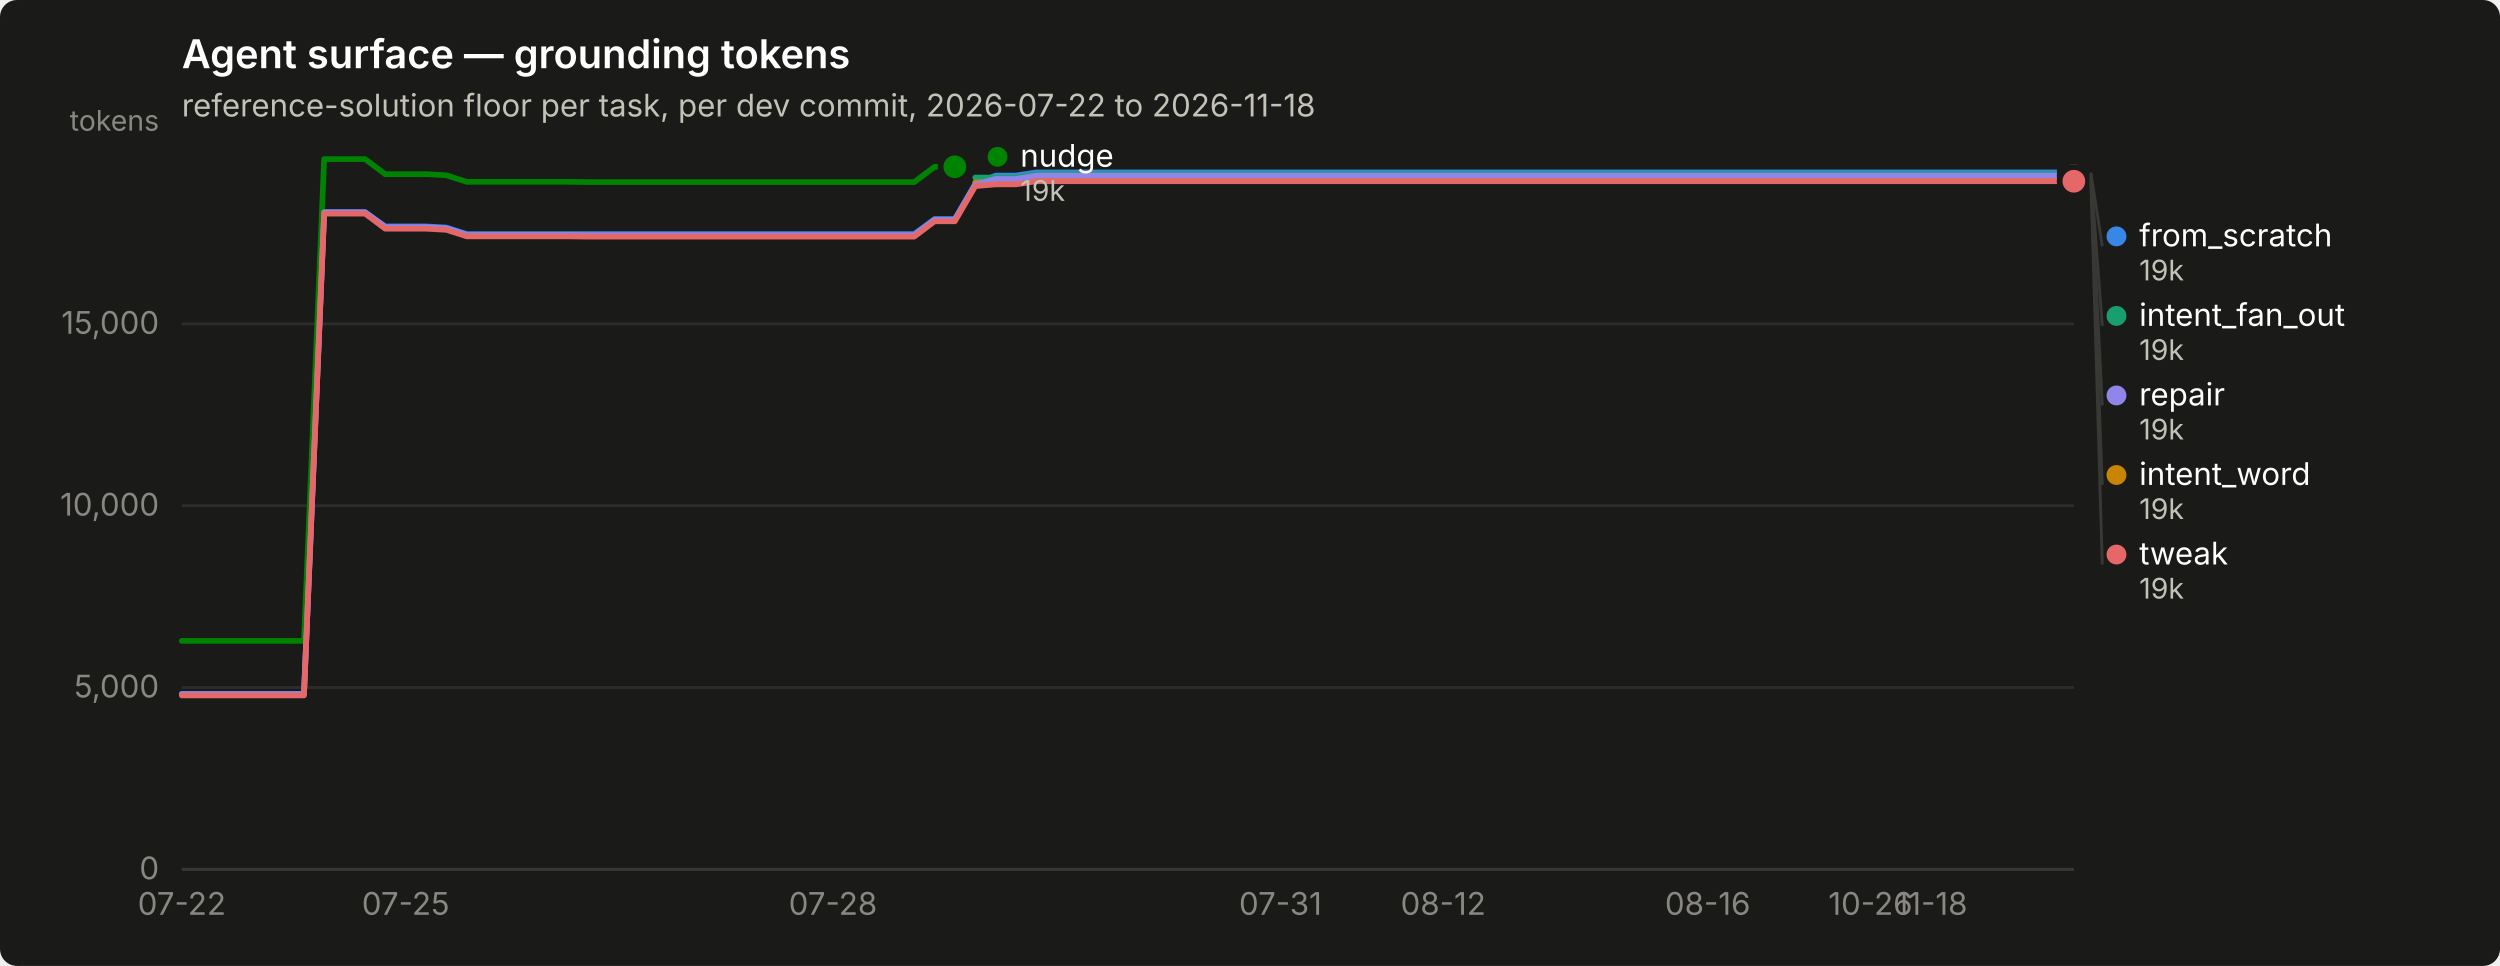
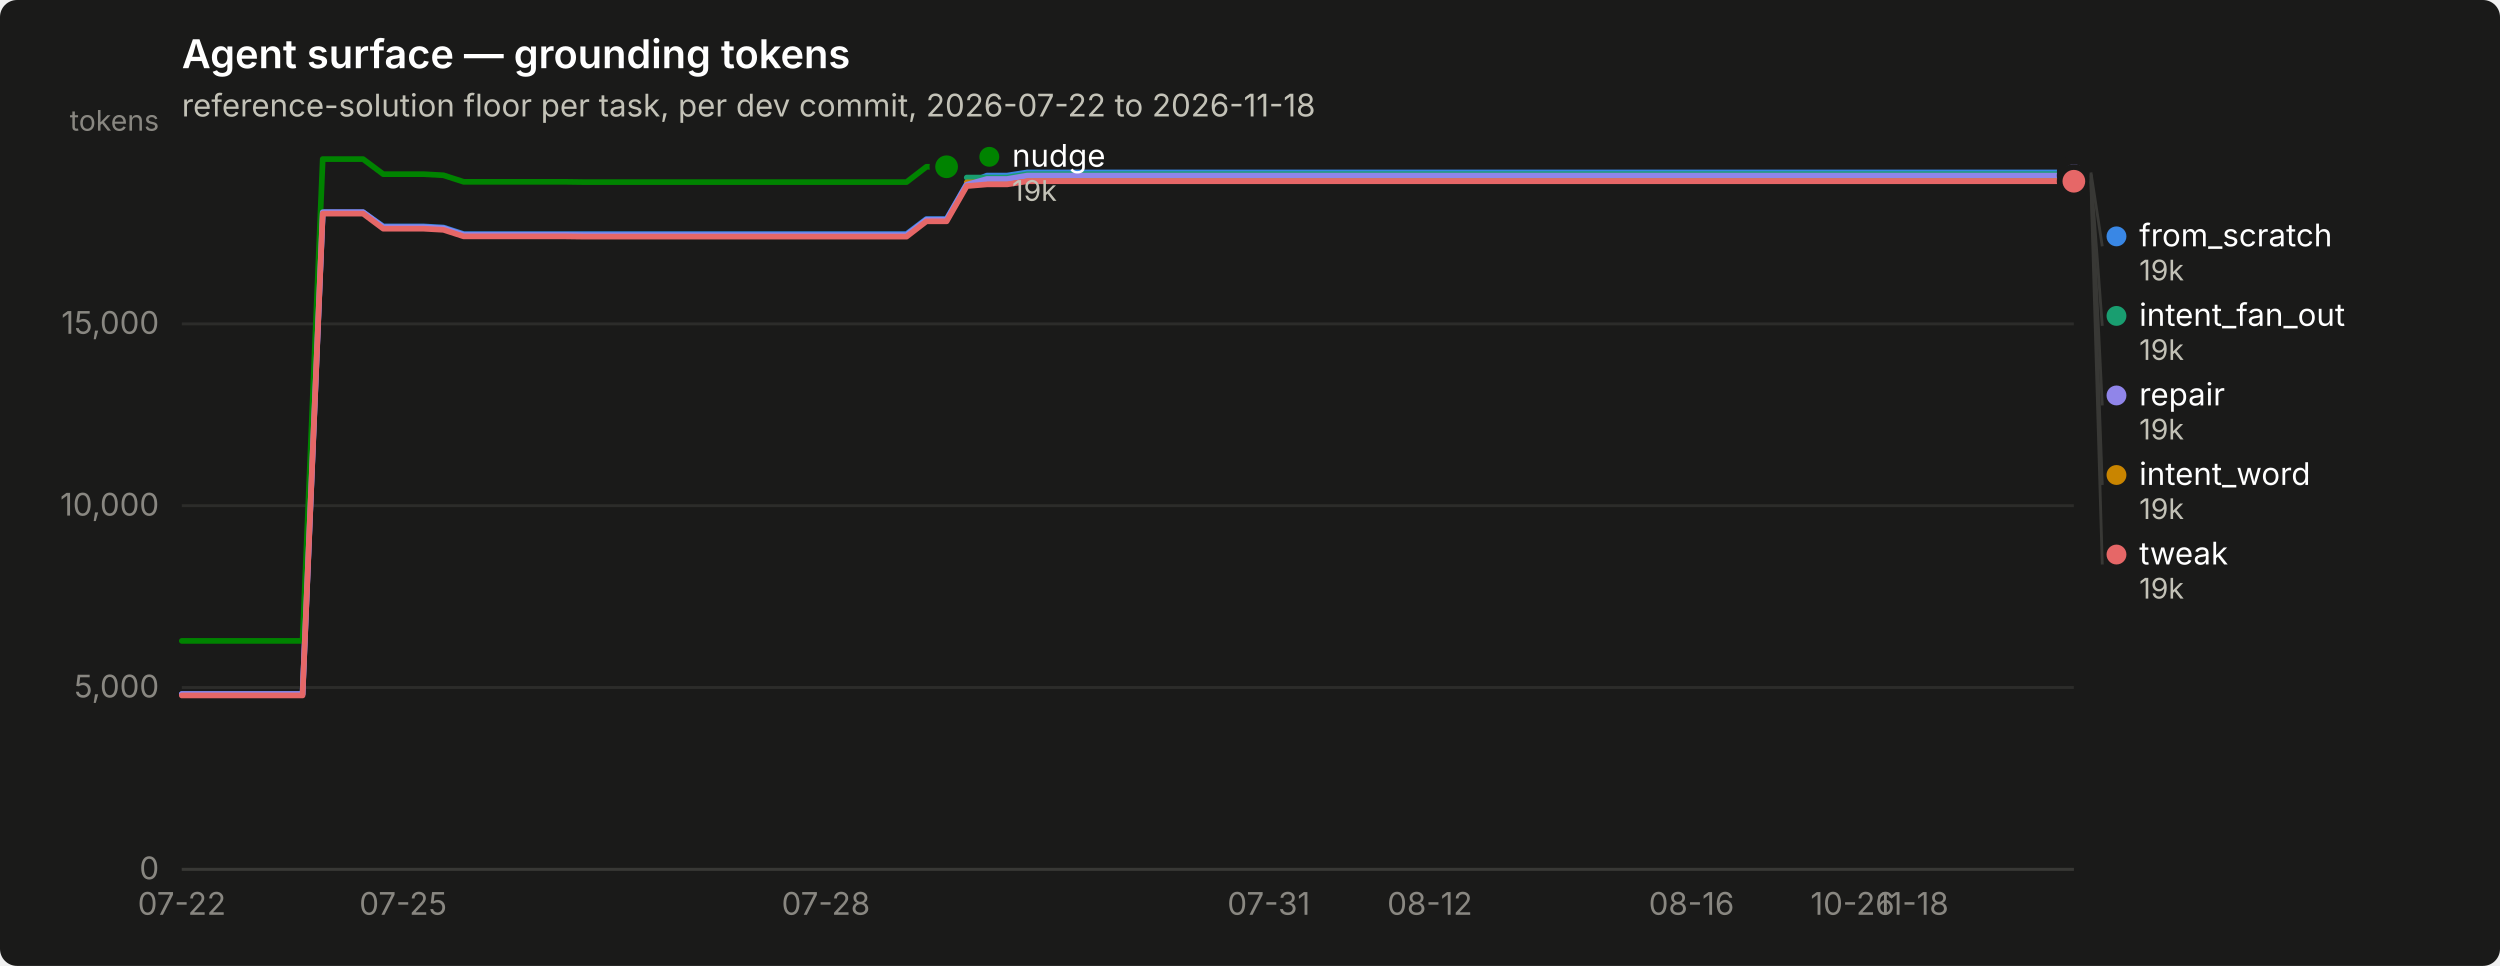
<svg xmlns="http://www.w3.org/2000/svg" width="880" height="340" viewBox="0 0 880 340" role="img" aria-label="Agent surface — grounding tokens">
  <rect width="880" height="340" rx="6" fill="#1a1a19" />
  <text x="64" y="24" font-family="system-ui, -apple-system, &quot;Segoe UI&quot;, sans-serif" font-size="14" font-weight="600" fill="#ffffff">Agent surface — grounding tokens</text>
  <text x="64" y="41" font-family="system-ui, -apple-system, &quot;Segoe UI&quot;, sans-serif" font-size="11" fill="#c3c2b7">reference-solution floor per task, per dev commit, 2026-07-22 to 2026-11-18</text>
  <line x1="64" y1="306.0" x2="730" y2="306.0" stroke="#2c2c2a" stroke-width="1" />
  <text x="56" y="309.5" text-anchor="end" font-family="system-ui, -apple-system, &quot;Segoe UI&quot;, sans-serif" font-size="11" style="font-variant-numeric: tabular-nums" fill="#898781">0</text>
  <line x1="64" y1="242.0" x2="730" y2="242.0" stroke="#2c2c2a" stroke-width="1" />
  <text x="56" y="245.5" text-anchor="end" font-family="system-ui, -apple-system, &quot;Segoe UI&quot;, sans-serif" font-size="11" style="font-variant-numeric: tabular-nums" fill="#898781">5,000</text>
  <line x1="64" y1="178.0" x2="730" y2="178.0" stroke="#2c2c2a" stroke-width="1" />
  <text x="56" y="181.5" text-anchor="end" font-family="system-ui, -apple-system, &quot;Segoe UI&quot;, sans-serif" font-size="11" style="font-variant-numeric: tabular-nums" fill="#898781">10,000</text>
  <line x1="64" y1="114.0" x2="730" y2="114.0" stroke="#2c2c2a" stroke-width="1" />
  <text x="56" y="117.5" text-anchor="end" font-family="system-ui, -apple-system, &quot;Segoe UI&quot;, sans-serif" font-size="11" style="font-variant-numeric: tabular-nums" fill="#898781">15,000</text>
  <text x="56" y="46" text-anchor="end" font-family="system-ui, -apple-system, &quot;Segoe UI&quot;, sans-serif" font-size="10" fill="#898781">tokens</text>
  <line x1="64" y1="306" x2="730" y2="306" stroke="#383835" stroke-width="1" />
  <text x="64.0" y="322" text-anchor="middle" font-family="system-ui, -apple-system, &quot;Segoe UI&quot;, sans-serif" font-size="11" style="font-variant-numeric: tabular-nums" fill="#898781">07-22</text>
-   <text x="142.8" y="322" text-anchor="middle" font-family="system-ui, -apple-system, &quot;Segoe UI&quot;, sans-serif" font-size="11" style="font-variant-numeric: tabular-nums" fill="#898781">07-25</text>
-   <text x="293.2" y="322" text-anchor="middle" font-family="system-ui, -apple-system, &quot;Segoe UI&quot;, sans-serif" font-size="11" style="font-variant-numeric: tabular-nums" fill="#898781">07-28</text>
-   <text x="450.7" y="322" text-anchor="middle" font-family="system-ui, -apple-system, &quot;Segoe UI&quot;, sans-serif" font-size="11" style="font-variant-numeric: tabular-nums" fill="#898781">07-31</text>
-   <text x="508.0" y="322" text-anchor="middle" font-family="system-ui, -apple-system, &quot;Segoe UI&quot;, sans-serif" font-size="11" style="font-variant-numeric: tabular-nums" fill="#898781">08-12</text>
-   <text x="601.1" y="322" text-anchor="middle" font-family="system-ui, -apple-system, &quot;Segoe UI&quot;, sans-serif" font-size="11" style="font-variant-numeric: tabular-nums" fill="#898781">08-16</text>
-   <text x="658.4" y="322" text-anchor="middle" font-family="system-ui, -apple-system, &quot;Segoe UI&quot;, sans-serif" font-size="11" style="font-variant-numeric: tabular-nums" fill="#898781">10-26</text>
-   <text x="679.9" y="322" text-anchor="middle" font-family="system-ui, -apple-system, &quot;Segoe UI&quot;, sans-serif" font-size="11" style="font-variant-numeric: tabular-nums" fill="#898781">11-18</text>
-   <path d="M64.0,244.3 L71.2,244.3 L78.3,244.3 L85.5,244.3 L92.6,244.3 L99.8,244.3 L107.0,244.3 L114.1,74.7 L121.3,74.7 L128.5,74.7 L135.6,79.7 L142.8,79.7 L149.9,79.7 L157.1,80.1 L164.3,82.4 L171.4,82.4 L178.6,82.4 L185.7,82.4 L192.9,82.4 L200.1,82.4 L207.2,82.4 L214.4,82.4 L221.5,82.4 L228.7,82.4 L235.9,82.4 L243.0,82.4 L250.2,82.4 L257.4,82.4 L264.5,82.4 L271.7,82.4 L278.8,82.4 L286.0,82.4 L293.2,82.4 L300.3,82.4 L307.5,82.4 L314.6,82.4 L321.8,82.4 L329.0,77.1 L336.1,77.1 L343.3,64.7 L350.5,61.8 L357.6,61.8 L364.8,60.7 L371.9,60.7 L379.1,60.7 L386.3,60.7 L393.4,60.7 L400.6,60.7 L407.7,60.7 L414.9,60.7 L422.1,60.7 L429.2,60.7 L436.4,60.7 L443.5,60.7 L450.7,60.7 L457.9,60.7 L465.0,60.7 L472.2,60.7 L479.4,60.7 L486.5,60.7 L493.7,60.7 L500.8,60.7 L508.0,60.7 L515.2,60.7 L522.3,60.7 L529.5,60.7 L536.6,60.7 L543.8,60.7 L551.0,60.7 L558.1,60.7 L565.3,60.7 L572.5,60.7 L579.6,60.7 L586.8,60.7 L593.9,60.7 L601.1,60.7 L608.3,60.7 L615.4,60.7 L622.6,60.7 L629.7,60.7 L636.9,60.7 L644.1,60.7 L651.2,60.7 L658.4,60.7 L665.5,60.7 L672.7,60.7 L679.9,60.7 L687.0,60.7 L694.2,60.7 L701.4,60.7 L708.5,60.7 L715.7,60.7 L722.8,60.7 L730.0,60.7" fill="none" stroke="#3987e5" stroke-width="2" stroke-linejoin="round" stroke-linecap="round" />
+   <text x="141.9" y="322" text-anchor="middle" font-family="system-ui, -apple-system, &quot;Segoe UI&quot;, sans-serif" font-size="11" style="font-variant-numeric: tabular-nums" fill="#898781">07-25</text>
+   <text x="290.7" y="322" text-anchor="middle" font-family="system-ui, -apple-system, &quot;Segoe UI&quot;, sans-serif" font-size="11" style="font-variant-numeric: tabular-nums" fill="#898781">07-28</text>
+   <text x="446.6" y="322" text-anchor="middle" font-family="system-ui, -apple-system, &quot;Segoe UI&quot;, sans-serif" font-size="11" style="font-variant-numeric: tabular-nums" fill="#898781">07-31</text>
+   <text x="503.3" y="322" text-anchor="middle" font-family="system-ui, -apple-system, &quot;Segoe UI&quot;, sans-serif" font-size="11" style="font-variant-numeric: tabular-nums" fill="#898781">08-12</text>
+   <text x="595.4" y="322" text-anchor="middle" font-family="system-ui, -apple-system, &quot;Segoe UI&quot;, sans-serif" font-size="11" style="font-variant-numeric: tabular-nums" fill="#898781">08-16</text>
+   <text x="652.1" y="322" text-anchor="middle" font-family="system-ui, -apple-system, &quot;Segoe UI&quot;, sans-serif" font-size="11" style="font-variant-numeric: tabular-nums" fill="#898781">10-26</text>
+   <text x="673.3" y="322" text-anchor="middle" font-family="system-ui, -apple-system, &quot;Segoe UI&quot;, sans-serif" font-size="11" style="font-variant-numeric: tabular-nums" fill="#898781">11-18</text>
+   <path d="M64.0,244.3 L71.1,244.3 L78.2,244.3 L85.3,244.3 L92.3,244.3 L99.4,244.3 L106.5,244.3 L113.6,74.7 L120.7,74.7 L127.8,74.7 L134.9,79.7 L141.9,79.7 L149.0,79.7 L156.1,80.1 L163.2,82.4 L170.3,82.4 L177.4,82.4 L184.4,82.4 L191.5,82.4 L198.6,82.4 L205.7,82.4 L212.8,82.4 L219.9,82.4 L227.0,82.4 L234.0,82.4 L241.1,82.4 L248.2,82.4 L255.3,82.4 L262.4,82.4 L269.5,82.4 L276.6,82.4 L283.6,82.4 L290.7,82.4 L297.8,82.4 L304.9,82.4 L312.0,82.4 L319.1,82.4 L326.1,77.1 L333.2,77.1 L340.3,64.7 L347.4,61.8 L354.5,61.8 L361.6,60.7 L368.7,60.7 L375.7,60.7 L382.8,60.7 L389.9,60.7 L397.0,60.7 L404.1,60.7 L411.2,60.7 L418.3,60.7 L425.3,60.7 L432.4,60.7 L439.5,60.7 L446.6,60.7 L453.7,60.7 L460.8,60.7 L467.9,60.7 L474.9,60.7 L482.0,60.7 L489.1,60.7 L496.2,60.7 L503.3,60.7 L510.4,60.7 L517.4,60.7 L524.5,60.7 L531.6,60.7 L538.7,60.7 L545.8,60.7 L552.9,60.7 L560.0,60.7 L567.0,60.7 L574.1,60.7 L581.2,60.7 L588.3,60.7 L595.4,60.7 L602.5,60.7 L609.6,60.7 L616.6,60.7 L623.7,60.7 L630.8,60.7 L637.9,60.7 L645.0,60.7 L652.1,60.7 L659.1,60.7 L666.2,60.7 L673.3,60.7 L680.4,60.7 L687.5,60.7 L694.6,60.7 L701.7,60.7 L708.7,60.7 L715.8,60.7 L722.9,60.7 L730.0,60.7" fill="none" stroke="#3987e5" stroke-width="2" stroke-linejoin="round" stroke-linecap="round" />
  <circle cx="730.0" cy="60.7" r="6" fill="#1a1a19" />
  <circle cx="730.0" cy="60.7" r="4" fill="#3987e5" />
-   <path d="M343.3,62.5 L350.5,62.5 L357.6,62.5 L364.8,61.3 L371.9,61.3 L379.1,61.3 L386.3,61.3 L393.4,61.3 L400.6,61.3 L407.7,61.3 L414.9,61.3 L422.1,61.3 L429.2,61.3 L436.4,61.3 L443.5,61.3 L450.7,61.3 L457.9,61.3 L465.0,61.3 L472.2,61.3 L479.4,61.3 L486.5,61.3 L493.7,61.3 L500.8,61.3 L508.0,61.3 L515.2,61.3 L522.3,61.3 L529.5,61.3 L536.6,61.3 L543.8,61.3 L551.0,61.3 L558.1,61.3 L565.3,61.3 L572.5,61.3 L579.6,61.3 L586.8,61.3 L593.9,61.3 L601.1,61.3 L608.3,61.3 L615.4,61.3 L622.6,61.3 L629.7,61.3 L636.9,61.3 L644.1,61.3 L651.2,61.3 L658.4,61.3 L665.5,61.3 L672.7,61.3 L679.9,61.3 L687.0,61.3 L694.2,61.3 L701.4,61.3 L708.5,61.3 L715.7,61.3 L722.8,61.3 L730.0,61.3" fill="none" stroke="#199e70" stroke-width="2" stroke-linejoin="round" stroke-linecap="round" />
+   <path d="M340.3,62.5 L347.4,62.5 L354.5,62.5 L361.6,61.3 L368.7,61.3 L375.7,61.3 L382.8,61.3 L389.9,61.3 L397.0,61.3 L404.1,61.3 L411.2,61.3 L418.3,61.3 L425.3,61.3 L432.4,61.3 L439.5,61.3 L446.6,61.3 L453.7,61.3 L460.8,61.3 L467.9,61.3 L474.9,61.3 L482.0,61.3 L489.1,61.3 L496.2,61.3 L503.3,61.3 L510.4,61.3 L517.4,61.3 L524.5,61.3 L531.6,61.3 L538.7,61.3 L545.8,61.3 L552.9,61.3 L560.0,61.3 L567.0,61.3 L574.1,61.3 L581.2,61.3 L588.3,61.3 L595.4,61.3 L602.5,61.3 L609.6,61.3 L616.6,61.3 L623.7,61.3 L630.8,61.3 L637.9,61.3 L645.0,61.3 L652.1,61.3 L659.1,61.3 L666.2,61.3 L673.3,61.3 L680.4,61.3 L687.5,61.3 L694.6,61.3 L701.7,61.3 L708.7,61.3 L715.8,61.3 L722.9,61.3 L730.0,61.3" fill="none" stroke="#199e70" stroke-width="2" stroke-linejoin="round" stroke-linecap="round" />
  <circle cx="730.0" cy="61.3" r="6" fill="#1a1a19" />
  <circle cx="730.0" cy="61.3" r="4" fill="#199e70" />
-   <path d="M343.3,64.2 L350.5,64.2 L357.6,64.2 L364.8,63.1 L371.9,63.1 L379.1,63.1 L386.3,63.1 L393.4,63.1 L400.6,63.1 L407.7,63.1 L414.9,63.1 L422.1,63.1 L429.2,63.1 L436.4,63.1 L443.5,63.1 L450.7,63.1 L457.9,63.1 L465.0,63.1 L472.2,63.1 L479.4,63.1 L486.5,63.1 L493.7,63.1 L500.8,63.1 L508.0,63.1 L515.2,63.1 L522.3,63.1 L529.5,63.1 L536.6,63.1 L543.8,63.1 L551.0,63.1 L558.1,63.1 L565.3,63.1 L572.5,63.1 L579.6,63.1 L586.8,63.1 L593.9,63.1 L601.1,63.1 L608.3,63.1 L615.4,63.1 L622.6,63.1 L629.7,63.1 L636.9,63.1 L644.1,63.1 L651.2,63.1 L658.4,63.1 L665.5,63.1 L672.7,63.1 L679.9,63.1 L687.0,63.1 L694.2,63.1 L701.4,63.1 L708.5,63.1 L715.7,63.1 L722.8,63.1 L730.0,63.1" fill="none" stroke="#c98500" stroke-width="2" stroke-linejoin="round" stroke-linecap="round" />
+   <path d="M340.3,64.2 L347.4,64.2 L354.5,64.2 L361.6,63.1 L368.7,63.1 L375.7,63.1 L382.8,63.1 L389.9,63.1 L397.0,63.1 L404.1,63.1 L411.2,63.1 L418.3,63.1 L425.3,63.1 L432.4,63.1 L439.5,63.1 L446.6,63.1 L453.7,63.1 L460.8,63.1 L467.9,63.1 L474.9,63.1 L482.0,63.1 L489.1,63.1 L496.2,63.1 L503.3,63.1 L510.4,63.1 L517.4,63.1 L524.5,63.1 L531.6,63.1 L538.7,63.1 L545.8,63.1 L552.9,63.1 L560.0,63.1 L567.0,63.1 L574.1,63.1 L581.2,63.1 L588.3,63.1 L595.4,63.1 L602.5,63.1 L609.6,63.1 L616.6,63.1 L623.7,63.1 L630.8,63.1 L637.9,63.1 L645.0,63.1 L652.1,63.1 L659.1,63.1 L666.2,63.1 L673.3,63.1 L680.4,63.1 L687.5,63.1 L694.6,63.1 L701.7,63.1 L708.7,63.1 L715.8,63.1 L722.9,63.1 L730.0,63.1" fill="none" stroke="#c98500" stroke-width="2" stroke-linejoin="round" stroke-linecap="round" />
  <circle cx="730.0" cy="63.1" r="6" fill="#1a1a19" />
  <circle cx="730.0" cy="63.1" r="4" fill="#c98500" />
-   <path d="M64.0,225.6 L71.2,225.6 L78.3,225.6 L85.5,225.6 L92.6,225.6 L99.8,225.6 L107.0,225.6 L114.1,56.0 L121.3,56.0 L128.5,56.0 L135.6,61.3 L142.8,61.3 L149.9,61.3 L157.1,61.7 L164.3,64.0 L171.4,64.0 L178.6,64.0 L185.7,64.0 L192.9,64.0 L200.1,64.0 L207.2,64.1 L214.4,64.1 L221.5,64.1 L228.7,64.1 L235.9,64.1 L243.0,64.1 L250.2,64.1 L257.4,64.1 L264.5,64.1 L271.7,64.1 L278.8,64.1 L286.0,64.1 L293.2,64.1 L300.3,64.1 L307.5,64.1 L314.6,64.1 L321.8,64.1 L329.0,58.7 L336.1,58.7" fill="none" stroke="#008300" stroke-width="2" stroke-linejoin="round" stroke-linecap="round" />
-   <circle cx="336.1" cy="58.7" r="6" fill="#1a1a19" />
-   <circle cx="336.1" cy="58.7" r="4" fill="#008300" />
-   <path d="M64.0,244.3 L71.2,244.3 L78.3,244.3 L85.5,244.3 L92.6,244.3 L99.8,244.3 L107.0,244.3 L114.1,74.7 L121.3,74.7 L128.5,74.7 L135.6,80.0 L142.8,80.0 L149.9,80.0 L157.1,80.4 L164.3,82.7 L171.4,82.7 L178.6,82.7 L185.7,82.7 L192.9,82.7 L200.1,82.7 L207.2,82.8 L214.4,82.8 L221.5,82.8 L228.7,82.8 L235.9,82.8 L243.0,82.8 L250.2,82.8 L257.4,82.8 L264.5,82.8 L271.7,82.8 L278.8,82.8 L286.0,82.8 L293.2,82.8 L300.3,82.8 L307.5,82.8 L314.6,82.8 L321.8,82.8 L329.0,77.4 L336.1,77.4 L343.3,65.0 L350.5,63.0 L357.6,63.0 L364.8,61.8 L371.9,61.8 L379.1,61.8 L386.3,61.8 L393.4,61.8 L400.6,61.8 L407.7,61.8 L414.9,61.8 L422.1,61.8 L429.2,61.8 L436.4,61.8 L443.5,61.8 L450.7,61.8 L457.9,61.8 L465.0,61.8 L472.2,61.8 L479.4,61.8 L486.5,61.8 L493.7,61.8 L500.8,61.8 L508.0,61.8 L515.2,61.8 L522.3,61.8 L529.5,61.8 L536.6,61.8 L543.8,61.8 L551.0,61.8 L558.1,61.8 L565.3,61.8 L572.5,61.8 L579.6,61.8 L586.8,61.8 L593.9,61.8 L601.1,61.8 L608.3,61.8 L615.4,61.8 L622.6,61.8 L629.7,61.8 L636.9,61.8 L644.1,61.8 L651.2,61.8 L658.4,61.8 L665.5,61.8 L672.7,61.8 L679.9,61.8 L687.0,61.8 L694.2,61.8 L701.4,61.8 L708.5,61.8 L715.7,61.8 L722.8,61.8 L730.0,61.8" fill="none" stroke="#9085e9" stroke-width="2" stroke-linejoin="round" stroke-linecap="round" />
+   <path d="M64.0,225.6 L71.1,225.6 L78.2,225.6 L85.3,225.6 L92.3,225.6 L99.4,225.6 L106.5,225.6 L113.6,56.0 L120.7,56.0 L127.8,56.0 L134.9,61.3 L141.9,61.3 L149.0,61.3 L156.1,61.7 L163.2,64.0 L170.3,64.0 L177.4,64.0 L184.4,64.0 L191.5,64.0 L198.6,64.0 L205.7,64.1 L212.8,64.1 L219.9,64.1 L227.0,64.1 L234.0,64.1 L241.1,64.1 L248.2,64.1 L255.3,64.1 L262.4,64.1 L269.5,64.1 L276.6,64.1 L283.6,64.1 L290.7,64.1 L297.8,64.1 L304.9,64.1 L312.0,64.1 L319.1,64.1 L326.1,58.7 L333.2,58.7" fill="none" stroke="#008300" stroke-width="2" stroke-linejoin="round" stroke-linecap="round" />
+   <circle cx="333.2" cy="58.7" r="6" fill="#1a1a19" />
+   <circle cx="333.2" cy="58.7" r="4" fill="#008300" />
+   <path d="M64.0,244.3 L71.1,244.3 L78.2,244.3 L85.3,244.3 L92.3,244.3 L99.4,244.3 L106.5,244.3 L113.6,74.7 L120.7,74.7 L127.8,74.7 L134.9,80.0 L141.9,80.0 L149.0,80.0 L156.1,80.4 L163.2,82.7 L170.3,82.7 L177.4,82.7 L184.4,82.7 L191.5,82.7 L198.6,82.7 L205.7,82.8 L212.8,82.8 L219.9,82.8 L227.0,82.8 L234.0,82.8 L241.1,82.8 L248.2,82.8 L255.3,82.8 L262.4,82.8 L269.5,82.8 L276.6,82.8 L283.6,82.8 L290.7,82.8 L297.8,82.8 L304.9,82.8 L312.0,82.8 L319.1,82.8 L326.1,77.4 L333.2,77.4 L340.3,65.0 L347.4,63.0 L354.5,63.0 L361.6,61.8 L368.7,61.8 L375.7,61.8 L382.8,61.8 L389.9,61.8 L397.0,61.8 L404.1,61.8 L411.2,61.8 L418.3,61.8 L425.3,61.8 L432.4,61.8 L439.5,61.8 L446.6,61.8 L453.7,61.8 L460.8,61.8 L467.9,61.8 L474.9,61.8 L482.0,61.8 L489.1,61.8 L496.2,61.8 L503.3,61.8 L510.4,61.8 L517.4,61.8 L524.5,61.8 L531.6,61.8 L538.7,61.8 L545.8,61.8 L552.9,61.8 L560.0,61.8 L567.0,61.8 L574.1,61.8 L581.2,61.8 L588.3,61.8 L595.4,61.8 L602.5,61.8 L609.6,61.8 L616.6,61.8 L623.7,61.8 L630.8,61.8 L637.9,61.8 L645.0,61.8 L652.1,61.8 L659.1,61.8 L666.2,61.8 L673.3,61.8 L680.4,61.8 L687.5,61.8 L694.6,61.8 L701.7,61.8 L708.7,61.8 L715.8,61.8 L722.9,61.8 L730.0,61.8" fill="none" stroke="#9085e9" stroke-width="2" stroke-linejoin="round" stroke-linecap="round" />
  <circle cx="730.0" cy="61.8" r="6" fill="#1a1a19" />
  <circle cx="730.0" cy="61.8" r="4" fill="#9085e9" />
-   <path d="M64.0,244.8 L71.2,244.8 L78.3,244.8 L85.5,244.8 L92.6,244.8 L99.8,244.8 L107.0,244.8 L114.1,75.2 L121.3,75.2 L128.5,75.2 L135.6,80.5 L142.8,80.5 L149.9,80.5 L157.1,80.9 L164.3,83.2 L171.4,83.2 L178.6,83.2 L185.7,83.2 L192.9,83.2 L200.1,83.2 L207.2,83.3 L214.4,83.3 L221.5,83.3 L228.7,83.3 L235.9,83.3 L243.0,83.3 L250.2,83.3 L257.4,83.3 L264.5,83.3 L271.7,83.3 L278.8,83.3 L286.0,83.3 L293.2,83.3 L300.3,83.3 L307.5,83.3 L314.6,83.3 L321.8,83.3 L329.0,77.9 L336.1,77.9 L343.3,65.5 L350.5,64.9 L357.6,64.9 L364.8,63.8 L371.9,63.8 L379.1,63.8 L386.3,63.8 L393.4,63.8 L400.6,63.8 L407.7,63.8 L414.9,63.8 L422.1,63.8 L429.2,63.8 L436.4,63.8 L443.5,63.8 L450.7,63.8 L457.9,63.8 L465.0,63.8 L472.2,63.8 L479.4,63.8 L486.5,63.8 L493.7,63.8 L500.8,63.8 L508.0,63.8 L515.2,63.8 L522.3,63.8 L529.5,63.8 L536.6,63.8 L543.8,63.8 L551.0,63.8 L558.1,63.8 L565.3,63.8 L572.5,63.8 L579.6,63.8 L586.8,63.8 L593.9,63.8 L601.1,63.8 L608.3,63.8 L615.4,63.8 L622.6,63.8 L629.7,63.8 L636.9,63.8 L644.1,63.8 L651.2,63.8 L658.4,63.8 L665.5,63.8 L672.7,63.8 L679.9,63.8 L687.0,63.8 L694.2,63.8 L701.4,63.8 L708.5,63.8 L715.7,63.8 L722.8,63.8 L730.0,63.8" fill="none" stroke="#e66767" stroke-width="2" stroke-linejoin="round" stroke-linecap="round" />
+   <path d="M64.0,244.8 L71.1,244.8 L78.2,244.8 L85.3,244.8 L92.3,244.8 L99.4,244.8 L106.5,244.8 L113.6,75.2 L120.7,75.2 L127.8,75.2 L134.9,80.5 L141.9,80.5 L149.0,80.5 L156.1,80.9 L163.2,83.2 L170.3,83.2 L177.4,83.2 L184.4,83.2 L191.5,83.2 L198.6,83.2 L205.7,83.3 L212.8,83.3 L219.9,83.3 L227.0,83.3 L234.0,83.3 L241.1,83.3 L248.2,83.3 L255.3,83.3 L262.4,83.3 L269.5,83.3 L276.6,83.3 L283.6,83.3 L290.7,83.3 L297.8,83.3 L304.9,83.3 L312.0,83.3 L319.1,83.3 L326.1,77.9 L333.2,77.9 L340.3,65.5 L347.4,64.9 L354.5,64.9 L361.6,63.8 L368.7,63.8 L375.7,63.8 L382.8,63.8 L389.9,63.8 L397.0,63.8 L404.1,63.8 L411.2,63.8 L418.3,63.8 L425.3,63.8 L432.4,63.8 L439.5,63.8 L446.6,63.8 L453.7,63.8 L460.8,63.8 L467.9,63.8 L474.9,63.8 L482.0,63.8 L489.1,63.8 L496.2,63.8 L503.3,63.8 L510.4,63.8 L517.4,63.8 L524.5,63.8 L531.6,63.8 L538.7,63.8 L545.8,63.8 L552.9,63.8 L560.0,63.8 L567.0,63.8 L574.1,63.8 L581.2,63.8 L588.3,63.8 L595.4,63.8 L602.5,63.8 L609.6,63.8 L616.6,63.8 L623.7,63.8 L630.8,63.8 L637.9,63.8 L645.0,63.8 L652.1,63.8 L659.1,63.8 L666.2,63.8 L673.3,63.8 L680.4,63.8 L687.5,63.8 L694.6,63.8 L701.7,63.8 L708.7,63.8 L715.8,63.8 L722.9,63.8 L730.0,63.8" fill="none" stroke="#e66767" stroke-width="2" stroke-linejoin="round" stroke-linecap="round" />
  <circle cx="730.0" cy="63.8" r="6" fill="#1a1a19" />
  <circle cx="730.0" cy="63.8" r="4" fill="#e66767" />
-   <circle cx="351.129" cy="55.2" r="3.5" fill="#008300" />
-   <text x="359.129" y="58.7" font-family="system-ui, -apple-system, &quot;Segoe UI&quot;, sans-serif" font-size="11" fill="#ffffff">nudge</text>
-   <text x="359.129" y="70.7" font-family="system-ui, -apple-system, &quot;Segoe UI&quot;, sans-serif" font-size="10" style="font-variant-numeric: tabular-nums" fill="#c3c2b7">19k</text>
+   <circle cx="348.234" cy="55.2" r="3.5" fill="#008300" />
+   <text x="356.234" y="58.7" font-family="system-ui, -apple-system, &quot;Segoe UI&quot;, sans-serif" font-size="11" fill="#ffffff">nudge</text>
+   <text x="356.234" y="70.7" font-family="system-ui, -apple-system, &quot;Segoe UI&quot;, sans-serif" font-size="10" style="font-variant-numeric: tabular-nums" fill="#c3c2b7">19k</text>
  <line x1="736.0" y1="60.7" x2="740.0" y2="86.7" stroke="#383835" stroke-width="1" />
  <circle cx="745.0" cy="83.2" r="3.5" fill="#3987e5" />
  <text x="753.0" y="86.7" font-family="system-ui, -apple-system, &quot;Segoe UI&quot;, sans-serif" font-size="11" fill="#ffffff">from_scratch</text>
  <text x="753.0" y="98.7" font-family="system-ui, -apple-system, &quot;Segoe UI&quot;, sans-serif" font-size="10" style="font-variant-numeric: tabular-nums" fill="#c3c2b7">19k</text>
  <line x1="736.0" y1="61.3" x2="740.0" y2="114.7" stroke="#383835" stroke-width="1" />
  <circle cx="745.0" cy="111.2" r="3.5" fill="#199e70" />
  <text x="753.0" y="114.7" font-family="system-ui, -apple-system, &quot;Segoe UI&quot;, sans-serif" font-size="11" fill="#ffffff">intent_fan_out</text>
  <text x="753.0" y="126.7" font-family="system-ui, -apple-system, &quot;Segoe UI&quot;, sans-serif" font-size="10" style="font-variant-numeric: tabular-nums" fill="#c3c2b7">19k</text>
  <line x1="736.0" y1="61.8" x2="740.0" y2="142.7" stroke="#383835" stroke-width="1" />
  <circle cx="745.0" cy="139.2" r="3.5" fill="#9085e9" />
  <text x="753.0" y="142.7" font-family="system-ui, -apple-system, &quot;Segoe UI&quot;, sans-serif" font-size="11" fill="#ffffff">repair</text>
  <text x="753.0" y="154.7" font-family="system-ui, -apple-system, &quot;Segoe UI&quot;, sans-serif" font-size="10" style="font-variant-numeric: tabular-nums" fill="#c3c2b7">19k</text>
  <line x1="736.0" y1="63.1" x2="740.0" y2="170.7" stroke="#383835" stroke-width="1" />
  <circle cx="745.0" cy="167.2" r="3.5" fill="#c98500" />
  <text x="753.0" y="170.7" font-family="system-ui, -apple-system, &quot;Segoe UI&quot;, sans-serif" font-size="11" fill="#ffffff">intent_word</text>
  <text x="753.0" y="182.7" font-family="system-ui, -apple-system, &quot;Segoe UI&quot;, sans-serif" font-size="10" style="font-variant-numeric: tabular-nums" fill="#c3c2b7">19k</text>
  <line x1="736.0" y1="63.8" x2="740.0" y2="198.7" stroke="#383835" stroke-width="1" />
  <circle cx="745.0" cy="195.2" r="3.5" fill="#e66767" />
  <text x="753.0" y="198.7" font-family="system-ui, -apple-system, &quot;Segoe UI&quot;, sans-serif" font-size="11" fill="#ffffff">tweak</text>
  <text x="753.0" y="210.7" font-family="system-ui, -apple-system, &quot;Segoe UI&quot;, sans-serif" font-size="10" style="font-variant-numeric: tabular-nums" fill="#c3c2b7">19k</text>
</svg>
